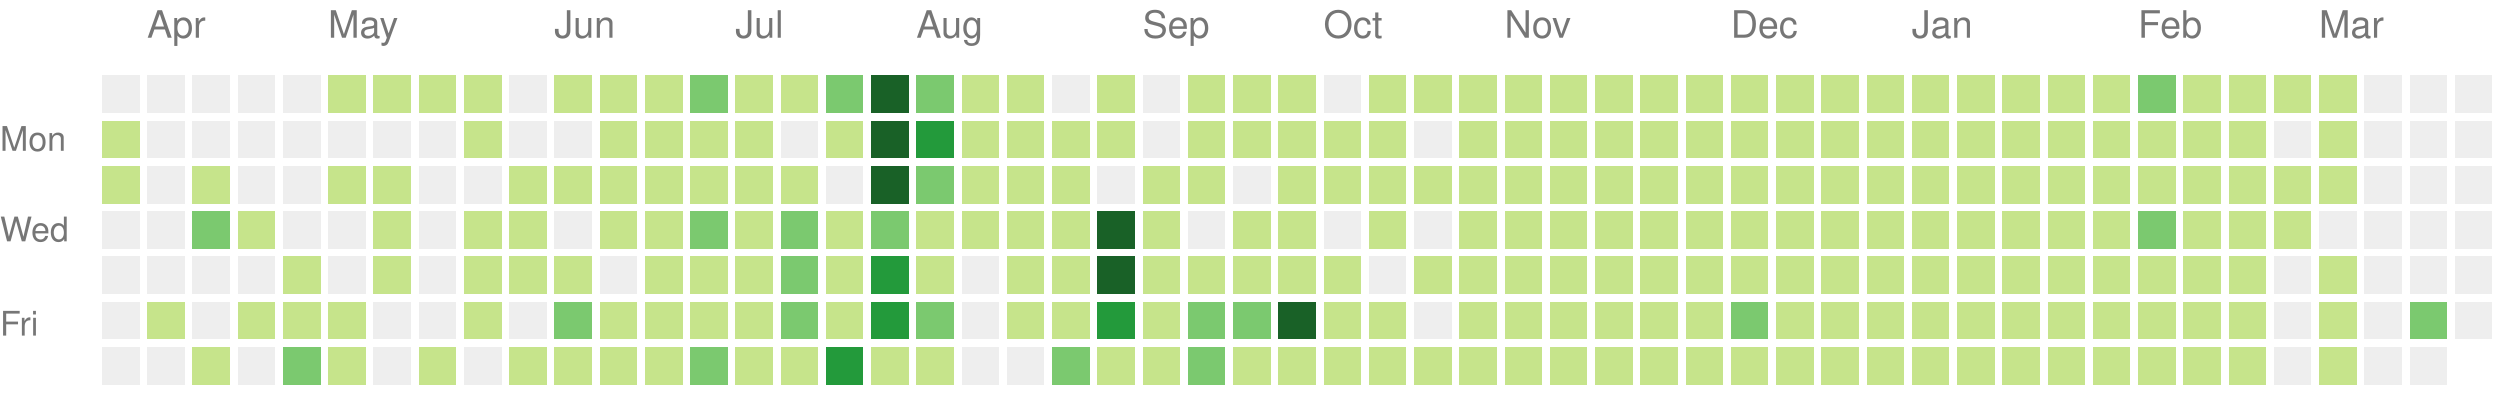
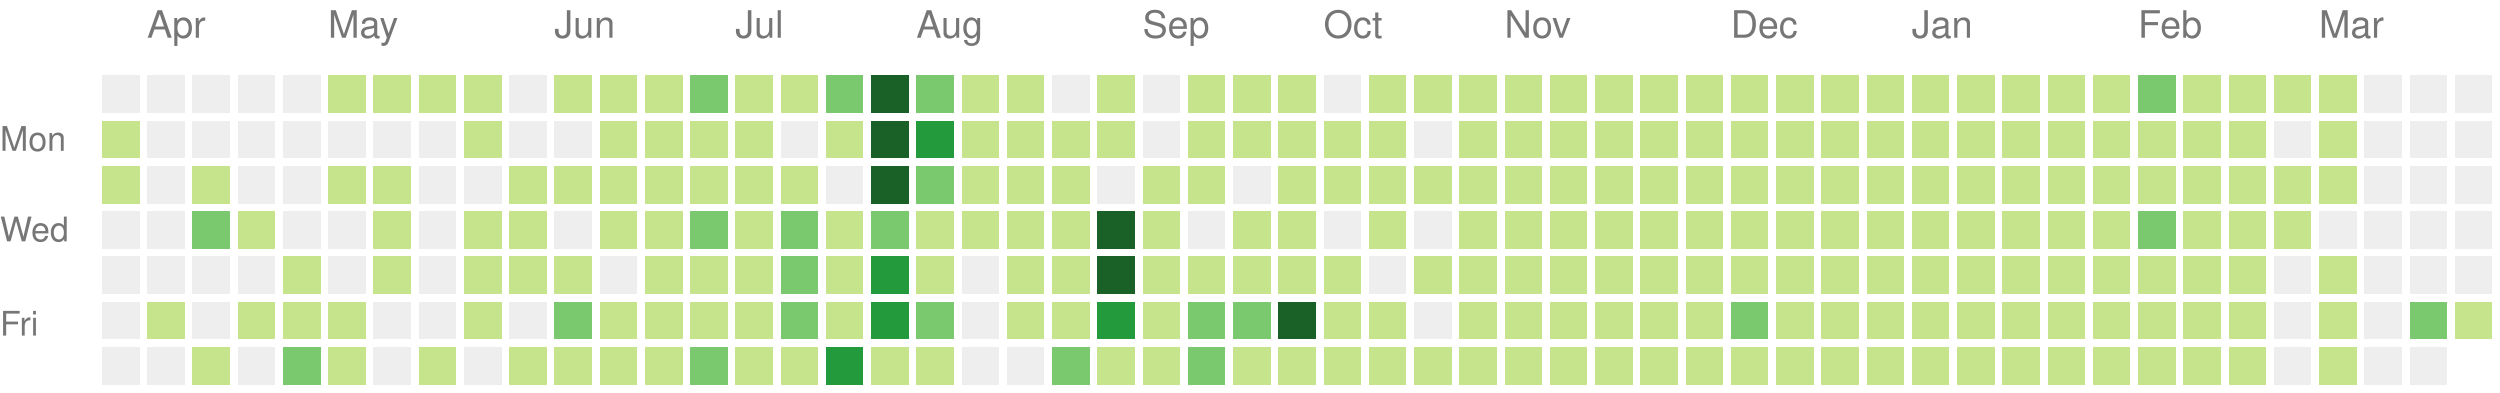
<svg xmlns="http://www.w3.org/2000/svg" version="1.1" width="663" height="104">
  <rect style="fill:#eeeeee;shape-rendering:crispedges;" data-score="0" data-date="2020-03-29" x="27" y="20" width="10" height="10" />
  <rect style="fill:#eeeeee;shape-rendering:crispedges;" data-score="0" data-date="2020-04-05" x="39" y="20" width="10" height="10" />
  <rect style="fill:#eeeeee;shape-rendering:crispedges;" data-score="0" data-date="2020-04-12" x="51" y="20" width="10" height="10" />
  <rect style="fill:#eeeeee;shape-rendering:crispedges;" data-score="0" data-date="2020-04-19" x="63" y="20" width="10" height="10" />
  <rect style="fill:#eeeeee;shape-rendering:crispedges;" data-score="0" data-date="2020-04-26" x="75" y="20" width="10" height="10" />
  <rect style="fill:#c6e48b;shape-rendering:crispedges;" data-score="20" data-date="2020-05-03" x="87" y="20" width="10" height="10" />
  <rect style="fill:#c6e48b;shape-rendering:crispedges;" data-score="4" data-date="2020-05-10" x="99" y="20" width="10" height="10" />
  <rect style="fill:#c6e48b;shape-rendering:crispedges;" data-score="4" data-date="2020-05-17" x="111" y="20" width="10" height="10" />
  <rect style="fill:#c6e48b;shape-rendering:crispedges;" data-score="3" data-date="2020-05-24" x="123" y="20" width="10" height="10" />
  <rect style="fill:#eeeeee;shape-rendering:crispedges;" data-score="0" data-date="2020-05-31" x="135" y="20" width="10" height="10" />
  <rect style="fill:#c6e48b;shape-rendering:crispedges;" data-score="25" data-date="2020-06-07" x="147" y="20" width="10" height="10" />
  <rect style="fill:#c6e48b;shape-rendering:crispedges;" data-score="20" data-date="2020-06-14" x="159" y="20" width="10" height="10" />
  <rect style="fill:#c6e48b;shape-rendering:crispedges;" data-score="8" data-date="2020-06-21" x="171" y="20" width="10" height="10" />
  <rect style="fill:#7bc96f;shape-rendering:crispedges;" data-score="28" data-date="2020-06-28" x="183" y="20" width="10" height="10" />
  <rect style="fill:#c6e48b;shape-rendering:crispedges;" data-score="20" data-date="2020-07-05" x="195" y="20" width="10" height="10" />
  <rect style="fill:#c6e48b;shape-rendering:crispedges;" data-score="3" data-date="2020-07-12" x="207" y="20" width="10" height="10" />
  <rect style="fill:#7bc96f;shape-rendering:crispedges;" data-score="45" data-date="2020-07-19" x="219" y="20" width="10" height="10" />
  <rect style="fill:#196127;shape-rendering:crispedges;" data-score="84" data-date="2020-07-26" x="231" y="20" width="10" height="10" />
  <rect style="fill:#7bc96f;shape-rendering:crispedges;" data-score="41" data-date="2020-08-02" x="243" y="20" width="10" height="10" />
  <rect style="fill:#c6e48b;shape-rendering:crispedges;" data-score="13" data-date="2020-08-09" x="255" y="20" width="10" height="10" />
  <rect style="fill:#c6e48b;shape-rendering:crispedges;" data-score="13" data-date="2020-08-16" x="267" y="20" width="10" height="10" />
  <rect style="fill:#eeeeee;shape-rendering:crispedges;" data-score="0" data-date="2020-08-23" x="279" y="20" width="10" height="10" />
  <rect style="fill:#c6e48b;shape-rendering:crispedges;" data-score="5" data-date="2020-08-30" x="291" y="20" width="10" height="10" />
  <rect style="fill:#eeeeee;shape-rendering:crispedges;" data-score="0" data-date="2020-09-06" x="303" y="20" width="10" height="10" />
  <rect style="fill:#c6e48b;shape-rendering:crispedges;" data-score="2" data-date="2020-09-13" x="315" y="20" width="10" height="10" />
  <rect style="fill:#c6e48b;shape-rendering:crispedges;" data-score="17" data-date="2020-09-20" x="327" y="20" width="10" height="10" />
  <rect style="fill:#c6e48b;shape-rendering:crispedges;" data-score="6" data-date="2020-09-27" x="339" y="20" width="10" height="10" />
  <rect style="fill:#eeeeee;shape-rendering:crispedges;" data-score="0" data-date="2020-10-04" x="351" y="20" width="10" height="10" />
  <rect style="fill:#c6e48b;shape-rendering:crispedges;" data-score="1" data-date="2020-10-11" x="363" y="20" width="10" height="10" />
  <rect style="fill:#c6e48b;shape-rendering:crispedges;" data-score="18" data-date="2020-10-18" x="375" y="20" width="10" height="10" />
  <rect style="fill:#c6e48b;shape-rendering:crispedges;" data-score="11" data-date="2020-10-25" x="387" y="20" width="10" height="10" />
  <rect style="fill:#c6e48b;shape-rendering:crispedges;" data-score="1" data-date="2020-11-01" x="399" y="20" width="10" height="10" />
  <rect style="fill:#c6e48b;shape-rendering:crispedges;" data-score="1" data-date="2020-11-08" x="411" y="20" width="10" height="10" />
  <rect style="fill:#c6e48b;shape-rendering:crispedges;" data-score="14" data-date="2020-11-15" x="423" y="20" width="10" height="10" />
  <rect style="fill:#c6e48b;shape-rendering:crispedges;" data-score="4" data-date="2020-11-22" x="435" y="20" width="10" height="10" />
  <rect style="fill:#c6e48b;shape-rendering:crispedges;" data-score="1" data-date="2020-11-29" x="447" y="20" width="10" height="10" />
  <rect style="fill:#c6e48b;shape-rendering:crispedges;" data-score="1" data-date="2020-12-06" x="459" y="20" width="10" height="10" />
  <rect style="fill:#c6e48b;shape-rendering:crispedges;" data-score="17" data-date="2020-12-13" x="471" y="20" width="10" height="10" />
  <rect style="fill:#c6e48b;shape-rendering:crispedges;" data-score="3" data-date="2020-12-20" x="483" y="20" width="10" height="10" />
  <rect style="fill:#c6e48b;shape-rendering:crispedges;" data-score="1" data-date="2020-12-27" x="495" y="20" width="10" height="10" />
  <rect style="fill:#c6e48b;shape-rendering:crispedges;" data-score="1" data-date="2021-01-03" x="507" y="20" width="10" height="10" />
  <rect style="fill:#c6e48b;shape-rendering:crispedges;" data-score="1" data-date="2021-01-10" x="519" y="20" width="10" height="10" />
  <rect style="fill:#c6e48b;shape-rendering:crispedges;" data-score="19" data-date="2021-01-17" x="531" y="20" width="10" height="10" />
  <rect style="fill:#c6e48b;shape-rendering:crispedges;" data-score="1" data-date="2021-01-24" x="543" y="20" width="10" height="10" />
  <rect style="fill:#c6e48b;shape-rendering:crispedges;" data-score="15" data-date="2021-01-31" x="555" y="20" width="10" height="10" />
  <rect style="fill:#7bc96f;shape-rendering:crispedges;" data-score="35" data-date="2021-02-07" x="567" y="20" width="10" height="10" />
  <rect style="fill:#c6e48b;shape-rendering:crispedges;" data-score="22" data-date="2021-02-14" x="579" y="20" width="10" height="10" />
  <rect style="fill:#c6e48b;shape-rendering:crispedges;" data-score="1" data-date="2021-02-21" x="591" y="20" width="10" height="10" />
  <rect style="fill:#c6e48b;shape-rendering:crispedges;" data-score="2" data-date="2021-02-28" x="603" y="20" width="10" height="10" />
  <rect style="fill:#c6e48b;shape-rendering:crispedges;" data-score="7" data-date="2021-03-07" x="615" y="20" width="10" height="10" />
  <rect style="fill:#eeeeee;shape-rendering:crispedges;" data-score="0" data-date="2021-03-14" x="627" y="20" width="10" height="10" />
  <rect style="fill:#eeeeee;shape-rendering:crispedges;" data-score="0" data-date="2021-03-21" x="639" y="20" width="10" height="10" />
  <rect style="fill:#eeeeee;shape-rendering:crispedges;" data-score="0" data-date="2021-03-28" x="651" y="20" width="10" height="10" />
  <rect style="fill:#c6e48b;shape-rendering:crispedges;" data-score="8" data-date="2020-03-30" x="27" y="32" width="10" height="10" />
  <rect style="fill:#eeeeee;shape-rendering:crispedges;" data-score="0" data-date="2020-04-06" x="39" y="32" width="10" height="10" />
  <rect style="fill:#eeeeee;shape-rendering:crispedges;" data-score="0" data-date="2020-04-13" x="51" y="32" width="10" height="10" />
  <rect style="fill:#eeeeee;shape-rendering:crispedges;" data-score="0" data-date="2020-04-20" x="63" y="32" width="10" height="10" />
  <rect style="fill:#eeeeee;shape-rendering:crispedges;" data-score="0" data-date="2020-04-27" x="75" y="32" width="10" height="10" />
  <rect style="fill:#eeeeee;shape-rendering:crispedges;" data-score="0" data-date="2020-05-04" x="87" y="32" width="10" height="10" />
  <rect style="fill:#eeeeee;shape-rendering:crispedges;" data-score="0" data-date="2020-05-11" x="99" y="32" width="10" height="10" />
  <rect style="fill:#eeeeee;shape-rendering:crispedges;" data-score="0" data-date="2020-05-18" x="111" y="32" width="10" height="10" />
  <rect style="fill:#c6e48b;shape-rendering:crispedges;" data-score="3" data-date="2020-05-25" x="123" y="32" width="10" height="10" />
  <rect style="fill:#eeeeee;shape-rendering:crispedges;" data-score="0" data-date="2020-06-01" x="135" y="32" width="10" height="10" />
  <rect style="fill:#eeeeee;shape-rendering:crispedges;" data-score="0" data-date="2020-06-08" x="147" y="32" width="10" height="10" />
  <rect style="fill:#c6e48b;shape-rendering:crispedges;" data-score="2" data-date="2020-06-15" x="159" y="32" width="10" height="10" />
  <rect style="fill:#c6e48b;shape-rendering:crispedges;" data-score="15" data-date="2020-06-22" x="171" y="32" width="10" height="10" />
  <rect style="fill:#c6e48b;shape-rendering:crispedges;" data-score="16" data-date="2020-06-29" x="183" y="32" width="10" height="10" />
  <rect style="fill:#c6e48b;shape-rendering:crispedges;" data-score="12" data-date="2020-07-06" x="195" y="32" width="10" height="10" />
  <rect style="fill:#eeeeee;shape-rendering:crispedges;" data-score="0" data-date="2020-07-13" x="207" y="32" width="10" height="10" />
  <rect style="fill:#c6e48b;shape-rendering:crispedges;" data-score="8" data-date="2020-07-20" x="219" y="32" width="10" height="10" />
  <rect style="fill:#196127;shape-rendering:crispedges;" data-score="107" data-date="2020-07-27" x="231" y="32" width="10" height="10" />
  <rect style="fill:#239a3b;shape-rendering:crispedges;" data-score="58" data-date="2020-08-03" x="243" y="32" width="10" height="10" />
  <rect style="fill:#c6e48b;shape-rendering:crispedges;" data-score="2" data-date="2020-08-10" x="255" y="32" width="10" height="10" />
  <rect style="fill:#c6e48b;shape-rendering:crispedges;" data-score="22" data-date="2020-08-17" x="267" y="32" width="10" height="10" />
  <rect style="fill:#c6e48b;shape-rendering:crispedges;" data-score="1" data-date="2020-08-24" x="279" y="32" width="10" height="10" />
  <rect style="fill:#c6e48b;shape-rendering:crispedges;" data-score="2" data-date="2020-08-31" x="291" y="32" width="10" height="10" />
  <rect style="fill:#eeeeee;shape-rendering:crispedges;" data-score="0" data-date="2020-09-07" x="303" y="32" width="10" height="10" />
  <rect style="fill:#c6e48b;shape-rendering:crispedges;" data-score="7" data-date="2020-09-14" x="315" y="32" width="10" height="10" />
  <rect style="fill:#c6e48b;shape-rendering:crispedges;" data-score="1" data-date="2020-09-21" x="327" y="32" width="10" height="10" />
  <rect style="fill:#c6e48b;shape-rendering:crispedges;" data-score="3" data-date="2020-09-28" x="339" y="32" width="10" height="10" />
  <rect style="fill:#c6e48b;shape-rendering:crispedges;" data-score="3" data-date="2020-10-05" x="351" y="32" width="10" height="10" />
  <rect style="fill:#c6e48b;shape-rendering:crispedges;" data-score="3" data-date="2020-10-12" x="363" y="32" width="10" height="10" />
  <rect style="fill:#eeeeee;shape-rendering:crispedges;" data-score="0" data-date="2020-10-19" x="375" y="32" width="10" height="10" />
  <rect style="fill:#c6e48b;shape-rendering:crispedges;" data-score="4" data-date="2020-10-26" x="387" y="32" width="10" height="10" />
  <rect style="fill:#c6e48b;shape-rendering:crispedges;" data-score="20" data-date="2020-11-02" x="399" y="32" width="10" height="10" />
  <rect style="fill:#c6e48b;shape-rendering:crispedges;" data-score="2" data-date="2020-11-09" x="411" y="32" width="10" height="10" />
  <rect style="fill:#c6e48b;shape-rendering:crispedges;" data-score="13" data-date="2020-11-16" x="423" y="32" width="10" height="10" />
  <rect style="fill:#c6e48b;shape-rendering:crispedges;" data-score="3" data-date="2020-11-23" x="435" y="32" width="10" height="10" />
  <rect style="fill:#c6e48b;shape-rendering:crispedges;" data-score="5" data-date="2020-11-30" x="447" y="32" width="10" height="10" />
  <rect style="fill:#c6e48b;shape-rendering:crispedges;" data-score="10" data-date="2020-12-07" x="459" y="32" width="10" height="10" />
  <rect style="fill:#c6e48b;shape-rendering:crispedges;" data-score="1" data-date="2020-12-14" x="471" y="32" width="10" height="10" />
  <rect style="fill:#c6e48b;shape-rendering:crispedges;" data-score="1" data-date="2020-12-21" x="483" y="32" width="10" height="10" />
  <rect style="fill:#c6e48b;shape-rendering:crispedges;" data-score="2" data-date="2020-12-28" x="495" y="32" width="10" height="10" />
  <rect style="fill:#c6e48b;shape-rendering:crispedges;" data-score="1" data-date="2021-01-04" x="507" y="32" width="10" height="10" />
  <rect style="fill:#c6e48b;shape-rendering:crispedges;" data-score="19" data-date="2021-01-11" x="519" y="32" width="10" height="10" />
  <rect style="fill:#c6e48b;shape-rendering:crispedges;" data-score="10" data-date="2021-01-18" x="531" y="32" width="10" height="10" />
  <rect style="fill:#c6e48b;shape-rendering:crispedges;" data-score="9" data-date="2021-01-25" x="543" y="32" width="10" height="10" />
  <rect style="fill:#c6e48b;shape-rendering:crispedges;" data-score="9" data-date="2021-02-01" x="555" y="32" width="10" height="10" />
  <rect style="fill:#c6e48b;shape-rendering:crispedges;" data-score="6" data-date="2021-02-08" x="567" y="32" width="10" height="10" />
  <rect style="fill:#c6e48b;shape-rendering:crispedges;" data-score="4" data-date="2021-02-15" x="579" y="32" width="10" height="10" />
  <rect style="fill:#c6e48b;shape-rendering:crispedges;" data-score="1" data-date="2021-02-22" x="591" y="32" width="10" height="10" />
  <rect style="fill:#eeeeee;shape-rendering:crispedges;" data-score="0" data-date="2021-03-01" x="603" y="32" width="10" height="10" />
  <rect style="fill:#c6e48b;shape-rendering:crispedges;" data-score="16" data-date="2021-03-08" x="615" y="32" width="10" height="10" />
  <rect style="fill:#eeeeee;shape-rendering:crispedges;" data-score="0" data-date="2021-03-15" x="627" y="32" width="10" height="10" />
  <rect style="fill:#eeeeee;shape-rendering:crispedges;" data-score="0" data-date="2021-03-22" x="639" y="32" width="10" height="10" />
  <rect style="fill:#eeeeee;shape-rendering:crispedges;" data-score="0" data-date="2021-03-29" x="651" y="32" width="10" height="10" />
  <rect style="fill:#c6e48b;shape-rendering:crispedges;" data-score="3" data-date="2020-03-31" x="27" y="44" width="10" height="10" />
  <rect style="fill:#eeeeee;shape-rendering:crispedges;" data-score="0" data-date="2020-04-07" x="39" y="44" width="10" height="10" />
  <rect style="fill:#c6e48b;shape-rendering:crispedges;" data-score="14" data-date="2020-04-14" x="51" y="44" width="10" height="10" />
  <rect style="fill:#eeeeee;shape-rendering:crispedges;" data-score="0" data-date="2020-04-21" x="63" y="44" width="10" height="10" />
  <rect style="fill:#eeeeee;shape-rendering:crispedges;" data-score="0" data-date="2020-04-28" x="75" y="44" width="10" height="10" />
  <rect style="fill:#c6e48b;shape-rendering:crispedges;" data-score="3" data-date="2020-05-05" x="87" y="44" width="10" height="10" />
  <rect style="fill:#c6e48b;shape-rendering:crispedges;" data-score="2" data-date="2020-05-12" x="99" y="44" width="10" height="10" />
  <rect style="fill:#eeeeee;shape-rendering:crispedges;" data-score="0" data-date="2020-05-19" x="111" y="44" width="10" height="10" />
  <rect style="fill:#eeeeee;shape-rendering:crispedges;" data-score="0" data-date="2020-05-26" x="123" y="44" width="10" height="10" />
  <rect style="fill:#c6e48b;shape-rendering:crispedges;" data-score="2" data-date="2020-06-02" x="135" y="44" width="10" height="10" />
  <rect style="fill:#c6e48b;shape-rendering:crispedges;" data-score="4" data-date="2020-06-09" x="147" y="44" width="10" height="10" />
  <rect style="fill:#c6e48b;shape-rendering:crispedges;" data-score="9" data-date="2020-06-16" x="159" y="44" width="10" height="10" />
  <rect style="fill:#c6e48b;shape-rendering:crispedges;" data-score="16" data-date="2020-06-23" x="171" y="44" width="10" height="10" />
  <rect style="fill:#c6e48b;shape-rendering:crispedges;" data-score="7" data-date="2020-06-30" x="183" y="44" width="10" height="10" />
  <rect style="fill:#c6e48b;shape-rendering:crispedges;" data-score="17" data-date="2020-07-07" x="195" y="44" width="10" height="10" />
  <rect style="fill:#c6e48b;shape-rendering:crispedges;" data-score="4" data-date="2020-07-14" x="207" y="44" width="10" height="10" />
  <rect style="fill:#eeeeee;shape-rendering:crispedges;" data-score="0" data-date="2020-07-21" x="219" y="44" width="10" height="10" />
  <rect style="fill:#196127;shape-rendering:crispedges;" data-score="84" data-date="2020-07-28" x="231" y="44" width="10" height="10" />
  <rect style="fill:#7bc96f;shape-rendering:crispedges;" data-score="30" data-date="2020-08-04" x="243" y="44" width="10" height="10" />
  <rect style="fill:#c6e48b;shape-rendering:crispedges;" data-score="3" data-date="2020-08-11" x="255" y="44" width="10" height="10" />
  <rect style="fill:#c6e48b;shape-rendering:crispedges;" data-score="10" data-date="2020-08-18" x="267" y="44" width="10" height="10" />
  <rect style="fill:#c6e48b;shape-rendering:crispedges;" data-score="5" data-date="2020-08-25" x="279" y="44" width="10" height="10" />
  <rect style="fill:#eeeeee;shape-rendering:crispedges;" data-score="0" data-date="2020-09-01" x="291" y="44" width="10" height="10" />
  <rect style="fill:#c6e48b;shape-rendering:crispedges;" data-score="16" data-date="2020-09-08" x="303" y="44" width="10" height="10" />
  <rect style="fill:#c6e48b;shape-rendering:crispedges;" data-score="8" data-date="2020-09-15" x="315" y="44" width="10" height="10" />
  <rect style="fill:#eeeeee;shape-rendering:crispedges;" data-score="0" data-date="2020-09-22" x="327" y="44" width="10" height="10" />
  <rect style="fill:#c6e48b;shape-rendering:crispedges;" data-score="9" data-date="2020-09-29" x="339" y="44" width="10" height="10" />
  <rect style="fill:#c6e48b;shape-rendering:crispedges;" data-score="2" data-date="2020-10-06" x="351" y="44" width="10" height="10" />
  <rect style="fill:#c6e48b;shape-rendering:crispedges;" data-score="11" data-date="2020-10-13" x="363" y="44" width="10" height="10" />
  <rect style="fill:#c6e48b;shape-rendering:crispedges;" data-score="12" data-date="2020-10-20" x="375" y="44" width="10" height="10" />
  <rect style="fill:#c6e48b;shape-rendering:crispedges;" data-score="5" data-date="2020-10-27" x="387" y="44" width="10" height="10" />
  <rect style="fill:#c6e48b;shape-rendering:crispedges;" data-score="1" data-date="2020-11-03" x="399" y="44" width="10" height="10" />
  <rect style="fill:#c6e48b;shape-rendering:crispedges;" data-score="11" data-date="2020-11-10" x="411" y="44" width="10" height="10" />
  <rect style="fill:#c6e48b;shape-rendering:crispedges;" data-score="11" data-date="2020-11-17" x="423" y="44" width="10" height="10" />
  <rect style="fill:#c6e48b;shape-rendering:crispedges;" data-score="1" data-date="2020-11-24" x="435" y="44" width="10" height="10" />
  <rect style="fill:#c6e48b;shape-rendering:crispedges;" data-score="1" data-date="2020-12-01" x="447" y="44" width="10" height="10" />
  <rect style="fill:#c6e48b;shape-rendering:crispedges;" data-score="7" data-date="2020-12-08" x="459" y="44" width="10" height="10" />
  <rect style="fill:#c6e48b;shape-rendering:crispedges;" data-score="5" data-date="2020-12-15" x="471" y="44" width="10" height="10" />
  <rect style="fill:#c6e48b;shape-rendering:crispedges;" data-score="4" data-date="2020-12-22" x="483" y="44" width="10" height="10" />
  <rect style="fill:#c6e48b;shape-rendering:crispedges;" data-score="10" data-date="2020-12-29" x="495" y="44" width="10" height="10" />
  <rect style="fill:#c6e48b;shape-rendering:crispedges;" data-score="15" data-date="2021-01-05" x="507" y="44" width="10" height="10" />
  <rect style="fill:#c6e48b;shape-rendering:crispedges;" data-score="2" data-date="2021-01-12" x="519" y="44" width="10" height="10" />
  <rect style="fill:#c6e48b;shape-rendering:crispedges;" data-score="3" data-date="2021-01-19" x="531" y="44" width="10" height="10" />
  <rect style="fill:#c6e48b;shape-rendering:crispedges;" data-score="1" data-date="2021-01-26" x="543" y="44" width="10" height="10" />
  <rect style="fill:#c6e48b;shape-rendering:crispedges;" data-score="7" data-date="2021-02-02" x="555" y="44" width="10" height="10" />
  <rect style="fill:#c6e48b;shape-rendering:crispedges;" data-score="6" data-date="2021-02-09" x="567" y="44" width="10" height="10" />
  <rect style="fill:#c6e48b;shape-rendering:crispedges;" data-score="25" data-date="2021-02-16" x="579" y="44" width="10" height="10" />
  <rect style="fill:#c6e48b;shape-rendering:crispedges;" data-score="14" data-date="2021-02-23" x="591" y="44" width="10" height="10" />
  <rect style="fill:#c6e48b;shape-rendering:crispedges;" data-score="10" data-date="2021-03-02" x="603" y="44" width="10" height="10" />
  <rect style="fill:#c6e48b;shape-rendering:crispedges;" data-score="5" data-date="2021-03-09" x="615" y="44" width="10" height="10" />
  <rect style="fill:#eeeeee;shape-rendering:crispedges;" data-score="0" data-date="2021-03-16" x="627" y="44" width="10" height="10" />
  <rect style="fill:#eeeeee;shape-rendering:crispedges;" data-score="0" data-date="2021-03-23" x="639" y="44" width="10" height="10" />
  <rect style="fill:#eeeeee;shape-rendering:crispedges;" data-score="0" data-date="2021-03-30" x="651" y="44" width="10" height="10" />
  <rect style="fill:#eeeeee;shape-rendering:crispedges;" data-score="0" data-date="2020-04-01" x="27" y="56" width="10" height="10" />
  <rect style="fill:#eeeeee;shape-rendering:crispedges;" data-score="0" data-date="2020-04-08" x="39" y="56" width="10" height="10" />
  <rect style="fill:#7bc96f;shape-rendering:crispedges;" data-score="30" data-date="2020-04-15" x="51" y="56" width="10" height="10" />
  <rect style="fill:#c6e48b;shape-rendering:crispedges;" data-score="1" data-date="2020-04-22" x="63" y="56" width="10" height="10" />
  <rect style="fill:#eeeeee;shape-rendering:crispedges;" data-score="0" data-date="2020-04-29" x="75" y="56" width="10" height="10" />
  <rect style="fill:#eeeeee;shape-rendering:crispedges;" data-score="0" data-date="2020-05-06" x="87" y="56" width="10" height="10" />
  <rect style="fill:#c6e48b;shape-rendering:crispedges;" data-score="3" data-date="2020-05-13" x="99" y="56" width="10" height="10" />
  <rect style="fill:#eeeeee;shape-rendering:crispedges;" data-score="0" data-date="2020-05-20" x="111" y="56" width="10" height="10" />
  <rect style="fill:#c6e48b;shape-rendering:crispedges;" data-score="1" data-date="2020-05-27" x="123" y="56" width="10" height="10" />
  <rect style="fill:#c6e48b;shape-rendering:crispedges;" data-score="2" data-date="2020-06-03" x="135" y="56" width="10" height="10" />
  <rect style="fill:#eeeeee;shape-rendering:crispedges;" data-score="0" data-date="2020-06-10" x="147" y="56" width="10" height="10" />
  <rect style="fill:#c6e48b;shape-rendering:crispedges;" data-score="5" data-date="2020-06-17" x="159" y="56" width="10" height="10" />
  <rect style="fill:#c6e48b;shape-rendering:crispedges;" data-score="2" data-date="2020-06-24" x="171" y="56" width="10" height="10" />
  <rect style="fill:#7bc96f;shape-rendering:crispedges;" data-score="32" data-date="2020-07-01" x="183" y="56" width="10" height="10" />
  <rect style="fill:#c6e48b;shape-rendering:crispedges;" data-score="14" data-date="2020-07-08" x="195" y="56" width="10" height="10" />
  <rect style="fill:#7bc96f;shape-rendering:crispedges;" data-score="26" data-date="2020-07-15" x="207" y="56" width="10" height="10" />
  <rect style="fill:#c6e48b;shape-rendering:crispedges;" data-score="2" data-date="2020-07-22" x="219" y="56" width="10" height="10" />
  <rect style="fill:#7bc96f;shape-rendering:crispedges;" data-score="45" data-date="2020-07-29" x="231" y="56" width="10" height="10" />
  <rect style="fill:#c6e48b;shape-rendering:crispedges;" data-score="19" data-date="2020-08-05" x="243" y="56" width="10" height="10" />
  <rect style="fill:#c6e48b;shape-rendering:crispedges;" data-score="2" data-date="2020-08-12" x="255" y="56" width="10" height="10" />
  <rect style="fill:#c6e48b;shape-rendering:crispedges;" data-score="15" data-date="2020-08-19" x="267" y="56" width="10" height="10" />
  <rect style="fill:#c6e48b;shape-rendering:crispedges;" data-score="20" data-date="2020-08-26" x="279" y="56" width="10" height="10" />
  <rect style="fill:#196127;shape-rendering:crispedges;" data-score="147" data-date="2020-09-02" x="291" y="56" width="10" height="10" />
  <rect style="fill:#c6e48b;shape-rendering:crispedges;" data-score="7" data-date="2020-09-09" x="303" y="56" width="10" height="10" />
  <rect style="fill:#eeeeee;shape-rendering:crispedges;" data-score="0" data-date="2020-09-16" x="315" y="56" width="10" height="10" />
  <rect style="fill:#c6e48b;shape-rendering:crispedges;" data-score="1" data-date="2020-09-23" x="327" y="56" width="10" height="10" />
  <rect style="fill:#c6e48b;shape-rendering:crispedges;" data-score="3" data-date="2020-09-30" x="339" y="56" width="10" height="10" />
  <rect style="fill:#eeeeee;shape-rendering:crispedges;" data-score="0" data-date="2020-10-07" x="351" y="56" width="10" height="10" />
  <rect style="fill:#c6e48b;shape-rendering:crispedges;" data-score="3" data-date="2020-10-14" x="363" y="56" width="10" height="10" />
  <rect style="fill:#eeeeee;shape-rendering:crispedges;" data-score="0" data-date="2020-10-21" x="375" y="56" width="10" height="10" />
  <rect style="fill:#c6e48b;shape-rendering:crispedges;" data-score="11" data-date="2020-10-28" x="387" y="56" width="10" height="10" />
  <rect style="fill:#c6e48b;shape-rendering:crispedges;" data-score="3" data-date="2020-11-04" x="399" y="56" width="10" height="10" />
  <rect style="fill:#c6e48b;shape-rendering:crispedges;" data-score="1" data-date="2020-11-11" x="411" y="56" width="10" height="10" />
  <rect style="fill:#c6e48b;shape-rendering:crispedges;" data-score="3" data-date="2020-11-18" x="423" y="56" width="10" height="10" />
  <rect style="fill:#c6e48b;shape-rendering:crispedges;" data-score="14" data-date="2020-11-25" x="435" y="56" width="10" height="10" />
  <rect style="fill:#c6e48b;shape-rendering:crispedges;" data-score="1" data-date="2020-12-02" x="447" y="56" width="10" height="10" />
  <rect style="fill:#c6e48b;shape-rendering:crispedges;" data-score="1" data-date="2020-12-09" x="459" y="56" width="10" height="10" />
  <rect style="fill:#c6e48b;shape-rendering:crispedges;" data-score="2" data-date="2020-12-16" x="471" y="56" width="10" height="10" />
  <rect style="fill:#c6e48b;shape-rendering:crispedges;" data-score="9" data-date="2020-12-23" x="483" y="56" width="10" height="10" />
  <rect style="fill:#c6e48b;shape-rendering:crispedges;" data-score="4" data-date="2020-12-30" x="495" y="56" width="10" height="10" />
  <rect style="fill:#c6e48b;shape-rendering:crispedges;" data-score="1" data-date="2021-01-06" x="507" y="56" width="10" height="10" />
  <rect style="fill:#c6e48b;shape-rendering:crispedges;" data-score="1" data-date="2021-01-13" x="519" y="56" width="10" height="10" />
  <rect style="fill:#c6e48b;shape-rendering:crispedges;" data-score="9" data-date="2021-01-20" x="531" y="56" width="10" height="10" />
  <rect style="fill:#c6e48b;shape-rendering:crispedges;" data-score="10" data-date="2021-01-27" x="543" y="56" width="10" height="10" />
  <rect style="fill:#c6e48b;shape-rendering:crispedges;" data-score="22" data-date="2021-02-03" x="555" y="56" width="10" height="10" />
  <rect style="fill:#7bc96f;shape-rendering:crispedges;" data-score="33" data-date="2021-02-10" x="567" y="56" width="10" height="10" />
  <rect style="fill:#c6e48b;shape-rendering:crispedges;" data-score="1" data-date="2021-02-17" x="579" y="56" width="10" height="10" />
  <rect style="fill:#c6e48b;shape-rendering:crispedges;" data-score="12" data-date="2021-02-24" x="591" y="56" width="10" height="10" />
  <rect style="fill:#c6e48b;shape-rendering:crispedges;" data-score="11" data-date="2021-03-03" x="603" y="56" width="10" height="10" />
  <rect style="fill:#eeeeee;shape-rendering:crispedges;" data-score="0" data-date="2021-03-10" x="615" y="56" width="10" height="10" />
  <rect style="fill:#eeeeee;shape-rendering:crispedges;" data-score="0" data-date="2021-03-17" x="627" y="56" width="10" height="10" />
  <rect style="fill:#eeeeee;shape-rendering:crispedges;" data-score="0" data-date="2021-03-24" x="639" y="56" width="10" height="10" />
  <rect style="fill:#eeeeee;shape-rendering:crispedges;" data-score="0" data-date="2021-03-31" x="651" y="56" width="10" height="10" />
  <rect style="fill:#eeeeee;shape-rendering:crispedges;" data-score="0" data-date="2020-04-02" x="27" y="68" width="10" height="10" />
  <rect style="fill:#eeeeee;shape-rendering:crispedges;" data-score="0" data-date="2020-04-09" x="39" y="68" width="10" height="10" />
  <rect style="fill:#eeeeee;shape-rendering:crispedges;" data-score="0" data-date="2020-04-16" x="51" y="68" width="10" height="10" />
  <rect style="fill:#eeeeee;shape-rendering:crispedges;" data-score="0" data-date="2020-04-23" x="63" y="68" width="10" height="10" />
  <rect style="fill:#c6e48b;shape-rendering:crispedges;" data-score="1" data-date="2020-04-30" x="75" y="68" width="10" height="10" />
  <rect style="fill:#eeeeee;shape-rendering:crispedges;" data-score="0" data-date="2020-05-07" x="87" y="68" width="10" height="10" />
  <rect style="fill:#c6e48b;shape-rendering:crispedges;" data-score="8" data-date="2020-05-14" x="99" y="68" width="10" height="10" />
  <rect style="fill:#eeeeee;shape-rendering:crispedges;" data-score="0" data-date="2020-05-21" x="111" y="68" width="10" height="10" />
  <rect style="fill:#c6e48b;shape-rendering:crispedges;" data-score="4" data-date="2020-05-28" x="123" y="68" width="10" height="10" />
  <rect style="fill:#c6e48b;shape-rendering:crispedges;" data-score="3" data-date="2020-06-04" x="135" y="68" width="10" height="10" />
  <rect style="fill:#c6e48b;shape-rendering:crispedges;" data-score="1" data-date="2020-06-11" x="147" y="68" width="10" height="10" />
  <rect style="fill:#eeeeee;shape-rendering:crispedges;" data-score="0" data-date="2020-06-18" x="159" y="68" width="10" height="10" />
  <rect style="fill:#c6e48b;shape-rendering:crispedges;" data-score="3" data-date="2020-06-25" x="171" y="68" width="10" height="10" />
  <rect style="fill:#c6e48b;shape-rendering:crispedges;" data-score="9" data-date="2020-07-02" x="183" y="68" width="10" height="10" />
  <rect style="fill:#c6e48b;shape-rendering:crispedges;" data-score="17" data-date="2020-07-09" x="195" y="68" width="10" height="10" />
  <rect style="fill:#7bc96f;shape-rendering:crispedges;" data-score="27" data-date="2020-07-16" x="207" y="68" width="10" height="10" />
  <rect style="fill:#c6e48b;shape-rendering:crispedges;" data-score="3" data-date="2020-07-23" x="219" y="68" width="10" height="10" />
  <rect style="fill:#239a3b;shape-rendering:crispedges;" data-score="62" data-date="2020-07-30" x="231" y="68" width="10" height="10" />
  <rect style="fill:#c6e48b;shape-rendering:crispedges;" data-score="22" data-date="2020-08-06" x="243" y="68" width="10" height="10" />
  <rect style="fill:#eeeeee;shape-rendering:crispedges;" data-score="0" data-date="2020-08-13" x="255" y="68" width="10" height="10" />
  <rect style="fill:#c6e48b;shape-rendering:crispedges;" data-score="4" data-date="2020-08-20" x="267" y="68" width="10" height="10" />
  <rect style="fill:#c6e48b;shape-rendering:crispedges;" data-score="3" data-date="2020-08-27" x="279" y="68" width="10" height="10" />
  <rect style="fill:#196127;shape-rendering:crispedges;" data-score="103" data-date="2020-09-03" x="291" y="68" width="10" height="10" />
  <rect style="fill:#c6e48b;shape-rendering:crispedges;" data-score="2" data-date="2020-09-10" x="303" y="68" width="10" height="10" />
  <rect style="fill:#c6e48b;shape-rendering:crispedges;" data-score="4" data-date="2020-09-17" x="315" y="68" width="10" height="10" />
  <rect style="fill:#c6e48b;shape-rendering:crispedges;" data-score="25" data-date="2020-09-24" x="327" y="68" width="10" height="10" />
  <rect style="fill:#c6e48b;shape-rendering:crispedges;" data-score="2" data-date="2020-10-01" x="339" y="68" width="10" height="10" />
  <rect style="fill:#c6e48b;shape-rendering:crispedges;" data-score="6" data-date="2020-10-08" x="351" y="68" width="10" height="10" />
  <rect style="fill:#eeeeee;shape-rendering:crispedges;" data-score="0" data-date="2020-10-15" x="363" y="68" width="10" height="10" />
  <rect style="fill:#c6e48b;shape-rendering:crispedges;" data-score="3" data-date="2020-10-22" x="375" y="68" width="10" height="10" />
  <rect style="fill:#c6e48b;shape-rendering:crispedges;" data-score="10" data-date="2020-10-29" x="387" y="68" width="10" height="10" />
  <rect style="fill:#c6e48b;shape-rendering:crispedges;" data-score="18" data-date="2020-11-05" x="399" y="68" width="10" height="10" />
  <rect style="fill:#c6e48b;shape-rendering:crispedges;" data-score="6" data-date="2020-11-12" x="411" y="68" width="10" height="10" />
  <rect style="fill:#c6e48b;shape-rendering:crispedges;" data-score="1" data-date="2020-11-19" x="423" y="68" width="10" height="10" />
  <rect style="fill:#c6e48b;shape-rendering:crispedges;" data-score="4" data-date="2020-11-26" x="435" y="68" width="10" height="10" />
  <rect style="fill:#c6e48b;shape-rendering:crispedges;" data-score="15" data-date="2020-12-03" x="447" y="68" width="10" height="10" />
  <rect style="fill:#c6e48b;shape-rendering:crispedges;" data-score="15" data-date="2020-12-10" x="459" y="68" width="10" height="10" />
  <rect style="fill:#c6e48b;shape-rendering:crispedges;" data-score="19" data-date="2020-12-17" x="471" y="68" width="10" height="10" />
  <rect style="fill:#c6e48b;shape-rendering:crispedges;" data-score="8" data-date="2020-12-24" x="483" y="68" width="10" height="10" />
  <rect style="fill:#c6e48b;shape-rendering:crispedges;" data-score="1" data-date="2020-12-31" x="495" y="68" width="10" height="10" />
  <rect style="fill:#c6e48b;shape-rendering:crispedges;" data-score="6" data-date="2021-01-07" x="507" y="68" width="10" height="10" />
  <rect style="fill:#c6e48b;shape-rendering:crispedges;" data-score="7" data-date="2021-01-14" x="519" y="68" width="10" height="10" />
  <rect style="fill:#c6e48b;shape-rendering:crispedges;" data-score="2" data-date="2021-01-21" x="531" y="68" width="10" height="10" />
  <rect style="fill:#c6e48b;shape-rendering:crispedges;" data-score="1" data-date="2021-01-28" x="543" y="68" width="10" height="10" />
  <rect style="fill:#c6e48b;shape-rendering:crispedges;" data-score="10" data-date="2021-02-04" x="555" y="68" width="10" height="10" />
  <rect style="fill:#c6e48b;shape-rendering:crispedges;" data-score="22" data-date="2021-02-11" x="567" y="68" width="10" height="10" />
  <rect style="fill:#c6e48b;shape-rendering:crispedges;" data-score="2" data-date="2021-02-18" x="579" y="68" width="10" height="10" />
  <rect style="fill:#c6e48b;shape-rendering:crispedges;" data-score="1" data-date="2021-02-25" x="591" y="68" width="10" height="10" />
  <rect style="fill:#eeeeee;shape-rendering:crispedges;" data-score="0" data-date="2021-03-04" x="603" y="68" width="10" height="10" />
  <rect style="fill:#c6e48b;shape-rendering:crispedges;" data-score="1" data-date="2021-03-11" x="615" y="68" width="10" height="10" />
  <rect style="fill:#eeeeee;shape-rendering:crispedges;" data-score="0" data-date="2021-03-18" x="627" y="68" width="10" height="10" />
  <rect style="fill:#eeeeee;shape-rendering:crispedges;" data-score="0" data-date="2021-03-25" x="639" y="68" width="10" height="10" />
  <rect style="fill:#eeeeee;shape-rendering:crispedges;" data-score="0" data-date="2021-04-01" x="651" y="68" width="10" height="10" />
  <rect style="fill:#eeeeee;shape-rendering:crispedges;" data-score="0" data-date="2020-04-03" x="27" y="80" width="10" height="10" />
  <rect style="fill:#c6e48b;shape-rendering:crispedges;" data-score="8" data-date="2020-04-10" x="39" y="80" width="10" height="10" />
  <rect style="fill:#eeeeee;shape-rendering:crispedges;" data-score="0" data-date="2020-04-17" x="51" y="80" width="10" height="10" />
  <rect style="fill:#c6e48b;shape-rendering:crispedges;" data-score="6" data-date="2020-04-24" x="63" y="80" width="10" height="10" />
  <rect style="fill:#c6e48b;shape-rendering:crispedges;" data-score="7" data-date="2020-05-01" x="75" y="80" width="10" height="10" />
  <rect style="fill:#c6e48b;shape-rendering:crispedges;" data-score="5" data-date="2020-05-08" x="87" y="80" width="10" height="10" />
  <rect style="fill:#eeeeee;shape-rendering:crispedges;" data-score="0" data-date="2020-05-15" x="99" y="80" width="10" height="10" />
  <rect style="fill:#eeeeee;shape-rendering:crispedges;" data-score="0" data-date="2020-05-22" x="111" y="80" width="10" height="10" />
  <rect style="fill:#c6e48b;shape-rendering:crispedges;" data-score="1" data-date="2020-05-29" x="123" y="80" width="10" height="10" />
  <rect style="fill:#eeeeee;shape-rendering:crispedges;" data-score="0" data-date="2020-06-05" x="135" y="80" width="10" height="10" />
  <rect style="fill:#7bc96f;shape-rendering:crispedges;" data-score="36" data-date="2020-06-12" x="147" y="80" width="10" height="10" />
  <rect style="fill:#c6e48b;shape-rendering:crispedges;" data-score="1" data-date="2020-06-19" x="159" y="80" width="10" height="10" />
  <rect style="fill:#c6e48b;shape-rendering:crispedges;" data-score="6" data-date="2020-06-26" x="171" y="80" width="10" height="10" />
  <rect style="fill:#c6e48b;shape-rendering:crispedges;" data-score="11" data-date="2020-07-03" x="183" y="80" width="10" height="10" />
  <rect style="fill:#c6e48b;shape-rendering:crispedges;" data-score="3" data-date="2020-07-10" x="195" y="80" width="10" height="10" />
  <rect style="fill:#7bc96f;shape-rendering:crispedges;" data-score="41" data-date="2020-07-17" x="207" y="80" width="10" height="10" />
  <rect style="fill:#c6e48b;shape-rendering:crispedges;" data-score="6" data-date="2020-07-24" x="219" y="80" width="10" height="10" />
  <rect style="fill:#239a3b;shape-rendering:crispedges;" data-score="67" data-date="2020-07-31" x="231" y="80" width="10" height="10" />
  <rect style="fill:#7bc96f;shape-rendering:crispedges;" data-score="28" data-date="2020-08-07" x="243" y="80" width="10" height="10" />
  <rect style="fill:#eeeeee;shape-rendering:crispedges;" data-score="0" data-date="2020-08-14" x="255" y="80" width="10" height="10" />
  <rect style="fill:#c6e48b;shape-rendering:crispedges;" data-score="1" data-date="2020-08-21" x="267" y="80" width="10" height="10" />
  <rect style="fill:#c6e48b;shape-rendering:crispedges;" data-score="3" data-date="2020-08-28" x="279" y="80" width="10" height="10" />
  <rect style="fill:#239a3b;shape-rendering:crispedges;" data-score="61" data-date="2020-09-04" x="291" y="80" width="10" height="10" />
  <rect style="fill:#c6e48b;shape-rendering:crispedges;" data-score="20" data-date="2020-09-11" x="303" y="80" width="10" height="10" />
  <rect style="fill:#7bc96f;shape-rendering:crispedges;" data-score="37" data-date="2020-09-18" x="315" y="80" width="10" height="10" />
  <rect style="fill:#7bc96f;shape-rendering:crispedges;" data-score="47" data-date="2020-09-25" x="327" y="80" width="10" height="10" />
  <rect style="fill:#196127;shape-rendering:crispedges;" data-score="86" data-date="2020-10-02" x="339" y="80" width="10" height="10" />
  <rect style="fill:#c6e48b;shape-rendering:crispedges;" data-score="9" data-date="2020-10-09" x="351" y="80" width="10" height="10" />
  <rect style="fill:#c6e48b;shape-rendering:crispedges;" data-score="9" data-date="2020-10-16" x="363" y="80" width="10" height="10" />
  <rect style="fill:#eeeeee;shape-rendering:crispedges;" data-score="0" data-date="2020-10-23" x="375" y="80" width="10" height="10" />
  <rect style="fill:#c6e48b;shape-rendering:crispedges;" data-score="1" data-date="2020-10-30" x="387" y="80" width="10" height="10" />
  <rect style="fill:#c6e48b;shape-rendering:crispedges;" data-score="1" data-date="2020-11-06" x="399" y="80" width="10" height="10" />
  <rect style="fill:#c6e48b;shape-rendering:crispedges;" data-score="7" data-date="2020-11-13" x="411" y="80" width="10" height="10" />
  <rect style="fill:#c6e48b;shape-rendering:crispedges;" data-score="19" data-date="2020-11-20" x="423" y="80" width="10" height="10" />
  <rect style="fill:#c6e48b;shape-rendering:crispedges;" data-score="5" data-date="2020-11-27" x="435" y="80" width="10" height="10" />
  <rect style="fill:#c6e48b;shape-rendering:crispedges;" data-score="16" data-date="2020-12-04" x="447" y="80" width="10" height="10" />
  <rect style="fill:#7bc96f;shape-rendering:crispedges;" data-score="29" data-date="2020-12-11" x="459" y="80" width="10" height="10" />
  <rect style="fill:#c6e48b;shape-rendering:crispedges;" data-score="3" data-date="2020-12-18" x="471" y="80" width="10" height="10" />
  <rect style="fill:#c6e48b;shape-rendering:crispedges;" data-score="2" data-date="2020-12-25" x="483" y="80" width="10" height="10" />
  <rect style="fill:#c6e48b;shape-rendering:crispedges;" data-score="1" data-date="2021-01-01" x="495" y="80" width="10" height="10" />
  <rect style="fill:#c6e48b;shape-rendering:crispedges;" data-score="10" data-date="2021-01-08" x="507" y="80" width="10" height="10" />
  <rect style="fill:#c6e48b;shape-rendering:crispedges;" data-score="11" data-date="2021-01-15" x="519" y="80" width="10" height="10" />
  <rect style="fill:#c6e48b;shape-rendering:crispedges;" data-score="6" data-date="2021-01-22" x="531" y="80" width="10" height="10" />
  <rect style="fill:#c6e48b;shape-rendering:crispedges;" data-score="1" data-date="2021-01-29" x="543" y="80" width="10" height="10" />
  <rect style="fill:#c6e48b;shape-rendering:crispedges;" data-score="16" data-date="2021-02-05" x="555" y="80" width="10" height="10" />
  <rect style="fill:#c6e48b;shape-rendering:crispedges;" data-score="18" data-date="2021-02-12" x="567" y="80" width="10" height="10" />
  <rect style="fill:#c6e48b;shape-rendering:crispedges;" data-score="1" data-date="2021-02-19" x="579" y="80" width="10" height="10" />
  <rect style="fill:#c6e48b;shape-rendering:crispedges;" data-score="1" data-date="2021-02-26" x="591" y="80" width="10" height="10" />
  <rect style="fill:#eeeeee;shape-rendering:crispedges;" data-score="0" data-date="2021-03-05" x="603" y="80" width="10" height="10" />
  <rect style="fill:#c6e48b;shape-rendering:crispedges;" data-score="12" data-date="2021-03-12" x="615" y="80" width="10" height="10" />
  <rect style="fill:#eeeeee;shape-rendering:crispedges;" data-score="0" data-date="2021-03-19" x="627" y="80" width="10" height="10" />
  <rect style="fill:#7bc96f;shape-rendering:crispedges;" data-score="35" data-date="2021-03-26" x="639" y="80" width="10" height="10" />
-   <rect style="fill:#eeeeee;shape-rendering:crispedges;" data-score="0" data-date="2021-04-02" x="651" y="80" width="10" height="10" />
+   <rect style="fill:#c6e48b;shape-rendering:crispedges;" data-score="1" data-date="2021-04-02" x="651" y="80" width="10" height="10" />
  <rect style="fill:#eeeeee;shape-rendering:crispedges;" data-score="0" data-date="2020-04-04" x="27" y="92" width="10" height="10" />
  <rect style="fill:#eeeeee;shape-rendering:crispedges;" data-score="0" data-date="2020-04-11" x="39" y="92" width="10" height="10" />
  <rect style="fill:#c6e48b;shape-rendering:crispedges;" data-score="1" data-date="2020-04-18" x="51" y="92" width="10" height="10" />
  <rect style="fill:#eeeeee;shape-rendering:crispedges;" data-score="0" data-date="2020-04-25" x="63" y="92" width="10" height="10" />
  <rect style="fill:#7bc96f;shape-rendering:crispedges;" data-score="35" data-date="2020-05-02" x="75" y="92" width="10" height="10" />
  <rect style="fill:#c6e48b;shape-rendering:crispedges;" data-score="4" data-date="2020-05-09" x="87" y="92" width="10" height="10" />
  <rect style="fill:#eeeeee;shape-rendering:crispedges;" data-score="0" data-date="2020-05-16" x="99" y="92" width="10" height="10" />
  <rect style="fill:#c6e48b;shape-rendering:crispedges;" data-score="15" data-date="2020-05-23" x="111" y="92" width="10" height="10" />
  <rect style="fill:#eeeeee;shape-rendering:crispedges;" data-score="0" data-date="2020-05-30" x="123" y="92" width="10" height="10" />
  <rect style="fill:#c6e48b;shape-rendering:crispedges;" data-score="1" data-date="2020-06-06" x="135" y="92" width="10" height="10" />
  <rect style="fill:#c6e48b;shape-rendering:crispedges;" data-score="7" data-date="2020-06-13" x="147" y="92" width="10" height="10" />
  <rect style="fill:#c6e48b;shape-rendering:crispedges;" data-score="16" data-date="2020-06-20" x="159" y="92" width="10" height="10" />
  <rect style="fill:#c6e48b;shape-rendering:crispedges;" data-score="6" data-date="2020-06-27" x="171" y="92" width="10" height="10" />
  <rect style="fill:#7bc96f;shape-rendering:crispedges;" data-score="31" data-date="2020-07-04" x="183" y="92" width="10" height="10" />
  <rect style="fill:#c6e48b;shape-rendering:crispedges;" data-score="10" data-date="2020-07-11" x="195" y="92" width="10" height="10" />
  <rect style="fill:#c6e48b;shape-rendering:crispedges;" data-score="10" data-date="2020-07-18" x="207" y="92" width="10" height="10" />
  <rect style="fill:#239a3b;shape-rendering:crispedges;" data-score="71" data-date="2020-07-25" x="219" y="92" width="10" height="10" />
  <rect style="fill:#c6e48b;shape-rendering:crispedges;" data-score="21" data-date="2020-08-01" x="231" y="92" width="10" height="10" />
  <rect style="fill:#c6e48b;shape-rendering:crispedges;" data-score="1" data-date="2020-08-08" x="243" y="92" width="10" height="10" />
  <rect style="fill:#eeeeee;shape-rendering:crispedges;" data-score="0" data-date="2020-08-15" x="255" y="92" width="10" height="10" />
  <rect style="fill:#eeeeee;shape-rendering:crispedges;" data-score="0" data-date="2020-08-22" x="267" y="92" width="10" height="10" />
  <rect style="fill:#7bc96f;shape-rendering:crispedges;" data-score="30" data-date="2020-08-29" x="279" y="92" width="10" height="10" />
  <rect style="fill:#c6e48b;shape-rendering:crispedges;" data-score="4" data-date="2020-09-05" x="291" y="92" width="10" height="10" />
  <rect style="fill:#c6e48b;shape-rendering:crispedges;" data-score="3" data-date="2020-09-12" x="303" y="92" width="10" height="10" />
  <rect style="fill:#7bc96f;shape-rendering:crispedges;" data-score="48" data-date="2020-09-19" x="315" y="92" width="10" height="10" />
  <rect style="fill:#c6e48b;shape-rendering:crispedges;" data-score="8" data-date="2020-09-26" x="327" y="92" width="10" height="10" />
  <rect style="fill:#c6e48b;shape-rendering:crispedges;" data-score="1" data-date="2020-10-03" x="339" y="92" width="10" height="10" />
  <rect style="fill:#c6e48b;shape-rendering:crispedges;" data-score="13" data-date="2020-10-10" x="351" y="92" width="10" height="10" />
  <rect style="fill:#c6e48b;shape-rendering:crispedges;" data-score="1" data-date="2020-10-17" x="363" y="92" width="10" height="10" />
  <rect style="fill:#c6e48b;shape-rendering:crispedges;" data-score="12" data-date="2020-10-24" x="375" y="92" width="10" height="10" />
  <rect style="fill:#c6e48b;shape-rendering:crispedges;" data-score="3" data-date="2020-10-31" x="387" y="92" width="10" height="10" />
  <rect style="fill:#c6e48b;shape-rendering:crispedges;" data-score="23" data-date="2020-11-07" x="399" y="92" width="10" height="10" />
  <rect style="fill:#c6e48b;shape-rendering:crispedges;" data-score="9" data-date="2020-11-14" x="411" y="92" width="10" height="10" />
  <rect style="fill:#c6e48b;shape-rendering:crispedges;" data-score="13" data-date="2020-11-21" x="423" y="92" width="10" height="10" />
  <rect style="fill:#c6e48b;shape-rendering:crispedges;" data-score="2" data-date="2020-11-28" x="435" y="92" width="10" height="10" />
  <rect style="fill:#c6e48b;shape-rendering:crispedges;" data-score="21" data-date="2020-12-05" x="447" y="92" width="10" height="10" />
  <rect style="fill:#c6e48b;shape-rendering:crispedges;" data-score="2" data-date="2020-12-12" x="459" y="92" width="10" height="10" />
  <rect style="fill:#c6e48b;shape-rendering:crispedges;" data-score="1" data-date="2020-12-19" x="471" y="92" width="10" height="10" />
  <rect style="fill:#c6e48b;shape-rendering:crispedges;" data-score="2" data-date="2020-12-26" x="483" y="92" width="10" height="10" />
  <rect style="fill:#c6e48b;shape-rendering:crispedges;" data-score="8" data-date="2021-01-02" x="495" y="92" width="10" height="10" />
  <rect style="fill:#c6e48b;shape-rendering:crispedges;" data-score="1" data-date="2021-01-09" x="507" y="92" width="10" height="10" />
  <rect style="fill:#c6e48b;shape-rendering:crispedges;" data-score="12" data-date="2021-01-16" x="519" y="92" width="10" height="10" />
  <rect style="fill:#c6e48b;shape-rendering:crispedges;" data-score="2" data-date="2021-01-23" x="531" y="92" width="10" height="10" />
  <rect style="fill:#c6e48b;shape-rendering:crispedges;" data-score="1" data-date="2021-01-30" x="543" y="92" width="10" height="10" />
  <rect style="fill:#c6e48b;shape-rendering:crispedges;" data-score="1" data-date="2021-02-06" x="555" y="92" width="10" height="10" />
  <rect style="fill:#c6e48b;shape-rendering:crispedges;" data-score="25" data-date="2021-02-13" x="567" y="92" width="10" height="10" />
  <rect style="fill:#c6e48b;shape-rendering:crispedges;" data-score="1" data-date="2021-02-20" x="579" y="92" width="10" height="10" />
  <rect style="fill:#c6e48b;shape-rendering:crispedges;" data-score="3" data-date="2021-02-27" x="591" y="92" width="10" height="10" />
  <rect style="fill:#eeeeee;shape-rendering:crispedges;" data-score="0" data-date="2021-03-06" x="603" y="92" width="10" height="10" />
  <rect style="fill:#c6e48b;shape-rendering:crispedges;" data-score="12" data-date="2021-03-13" x="615" y="92" width="10" height="10" />
  <rect style="fill:#eeeeee;shape-rendering:crispedges;" data-score="0" data-date="2021-03-20" x="627" y="92" width="10" height="10" />
  <rect style="fill:#eeeeee;shape-rendering:crispedges;" data-score="0" data-date="2021-03-27" x="639" y="92" width="10" height="10" />
  <text style="fill:#767676;text-anchor:start;text-align:center;font-family:-apple-system, BlinkMacSystemFont, 'Segoe UI', Helvetica, Arial, sans-serif, 'Apple Color Emoji', 'Segoe UI Emoji', 'Segoe UI Symbol';white-space:nowrap;font-size:9px;display:none;" x="0" y="28">Sun</text>
  <text style="fill:#767676;text-anchor:start;text-align:center;font-family:-apple-system, BlinkMacSystemFont, 'Segoe UI', Helvetica, Arial, sans-serif, 'Apple Color Emoji', 'Segoe UI Emoji', 'Segoe UI Symbol';white-space:nowrap;font-size:9px;" x="0" y="40">Mon</text>
  <text style="fill:#767676;text-anchor:start;text-align:center;font-family:-apple-system, BlinkMacSystemFont, 'Segoe UI', Helvetica, Arial, sans-serif, 'Apple Color Emoji', 'Segoe UI Emoji', 'Segoe UI Symbol';white-space:nowrap;font-size:9px;display:none;" x="0" y="52">Tue</text>
  <text style="fill:#767676;text-anchor:start;text-align:center;font-family:-apple-system, BlinkMacSystemFont, 'Segoe UI', Helvetica, Arial, sans-serif, 'Apple Color Emoji', 'Segoe UI Emoji', 'Segoe UI Symbol';white-space:nowrap;font-size:9px;" x="0" y="64">Wed</text>
  <text style="fill:#767676;text-anchor:start;text-align:center;font-family:-apple-system, BlinkMacSystemFont, 'Segoe UI', Helvetica, Arial, sans-serif, 'Apple Color Emoji', 'Segoe UI Emoji', 'Segoe UI Symbol';white-space:nowrap;font-size:9px;display:none;" x="0" y="77">Thu</text>
  <text style="fill:#767676;text-anchor:start;text-align:center;font-family:-apple-system, BlinkMacSystemFont, 'Segoe UI', Helvetica, Arial, sans-serif, 'Apple Color Emoji', 'Segoe UI Emoji', 'Segoe UI Symbol';white-space:nowrap;font-size:9px;" x="0" y="89">Fri</text>
  <text style="fill:#767676;text-anchor:start;text-align:center;font-family:-apple-system, BlinkMacSystemFont, 'Segoe UI', Helvetica, Arial, sans-serif, 'Apple Color Emoji', 'Segoe UI Emoji', 'Segoe UI Symbol';white-space:nowrap;font-size:9px;display:none;" x="0" y="101">Sat</text>
  <text style="fill:#767676;text-anchor:start;text-align:center;font-family:-apple-system, BlinkMacSystemFont, 'Segoe UI', Helvetica, Arial, sans-serif, 'Apple Color Emoji', 'Segoe UI Emoji', 'Segoe UI Symbol';white-space:nowrap;font-size:10px;" x="39" y="10">Apr</text>
  <text style="fill:#767676;text-anchor:start;text-align:center;font-family:-apple-system, BlinkMacSystemFont, 'Segoe UI', Helvetica, Arial, sans-serif, 'Apple Color Emoji', 'Segoe UI Emoji', 'Segoe UI Symbol';white-space:nowrap;font-size:10px;" x="87" y="10">May</text>
  <text style="fill:#767676;text-anchor:start;text-align:center;font-family:-apple-system, BlinkMacSystemFont, 'Segoe UI', Helvetica, Arial, sans-serif, 'Apple Color Emoji', 'Segoe UI Emoji', 'Segoe UI Symbol';white-space:nowrap;font-size:10px;" x="147" y="10">Jun</text>
  <text style="fill:#767676;text-anchor:start;text-align:center;font-family:-apple-system, BlinkMacSystemFont, 'Segoe UI', Helvetica, Arial, sans-serif, 'Apple Color Emoji', 'Segoe UI Emoji', 'Segoe UI Symbol';white-space:nowrap;font-size:10px;" x="195" y="10">Jul</text>
  <text style="fill:#767676;text-anchor:start;text-align:center;font-family:-apple-system, BlinkMacSystemFont, 'Segoe UI', Helvetica, Arial, sans-serif, 'Apple Color Emoji', 'Segoe UI Emoji', 'Segoe UI Symbol';white-space:nowrap;font-size:10px;" x="243" y="10">Aug</text>
  <text style="fill:#767676;text-anchor:start;text-align:center;font-family:-apple-system, BlinkMacSystemFont, 'Segoe UI', Helvetica, Arial, sans-serif, 'Apple Color Emoji', 'Segoe UI Emoji', 'Segoe UI Symbol';white-space:nowrap;font-size:10px;" x="303" y="10">Sep</text>
  <text style="fill:#767676;text-anchor:start;text-align:center;font-family:-apple-system, BlinkMacSystemFont, 'Segoe UI', Helvetica, Arial, sans-serif, 'Apple Color Emoji', 'Segoe UI Emoji', 'Segoe UI Symbol';white-space:nowrap;font-size:10px;" x="351" y="10">Oct</text>
  <text style="fill:#767676;text-anchor:start;text-align:center;font-family:-apple-system, BlinkMacSystemFont, 'Segoe UI', Helvetica, Arial, sans-serif, 'Apple Color Emoji', 'Segoe UI Emoji', 'Segoe UI Symbol';white-space:nowrap;font-size:10px;" x="399" y="10">Nov</text>
  <text style="fill:#767676;text-anchor:start;text-align:center;font-family:-apple-system, BlinkMacSystemFont, 'Segoe UI', Helvetica, Arial, sans-serif, 'Apple Color Emoji', 'Segoe UI Emoji', 'Segoe UI Symbol';white-space:nowrap;font-size:10px;" x="459" y="10">Dec</text>
  <text style="fill:#767676;text-anchor:start;text-align:center;font-family:-apple-system, BlinkMacSystemFont, 'Segoe UI', Helvetica, Arial, sans-serif, 'Apple Color Emoji', 'Segoe UI Emoji', 'Segoe UI Symbol';white-space:nowrap;font-size:10px;" x="507" y="10">Jan</text>
  <text style="fill:#767676;text-anchor:start;text-align:center;font-family:-apple-system, BlinkMacSystemFont, 'Segoe UI', Helvetica, Arial, sans-serif, 'Apple Color Emoji', 'Segoe UI Emoji', 'Segoe UI Symbol';white-space:nowrap;font-size:10px;" x="567" y="10">Feb</text>
  <text style="fill:#767676;text-anchor:start;text-align:center;font-family:-apple-system, BlinkMacSystemFont, 'Segoe UI', Helvetica, Arial, sans-serif, 'Apple Color Emoji', 'Segoe UI Emoji', 'Segoe UI Symbol';white-space:nowrap;font-size:10px;" x="615" y="10">Mar</text>
</svg>
